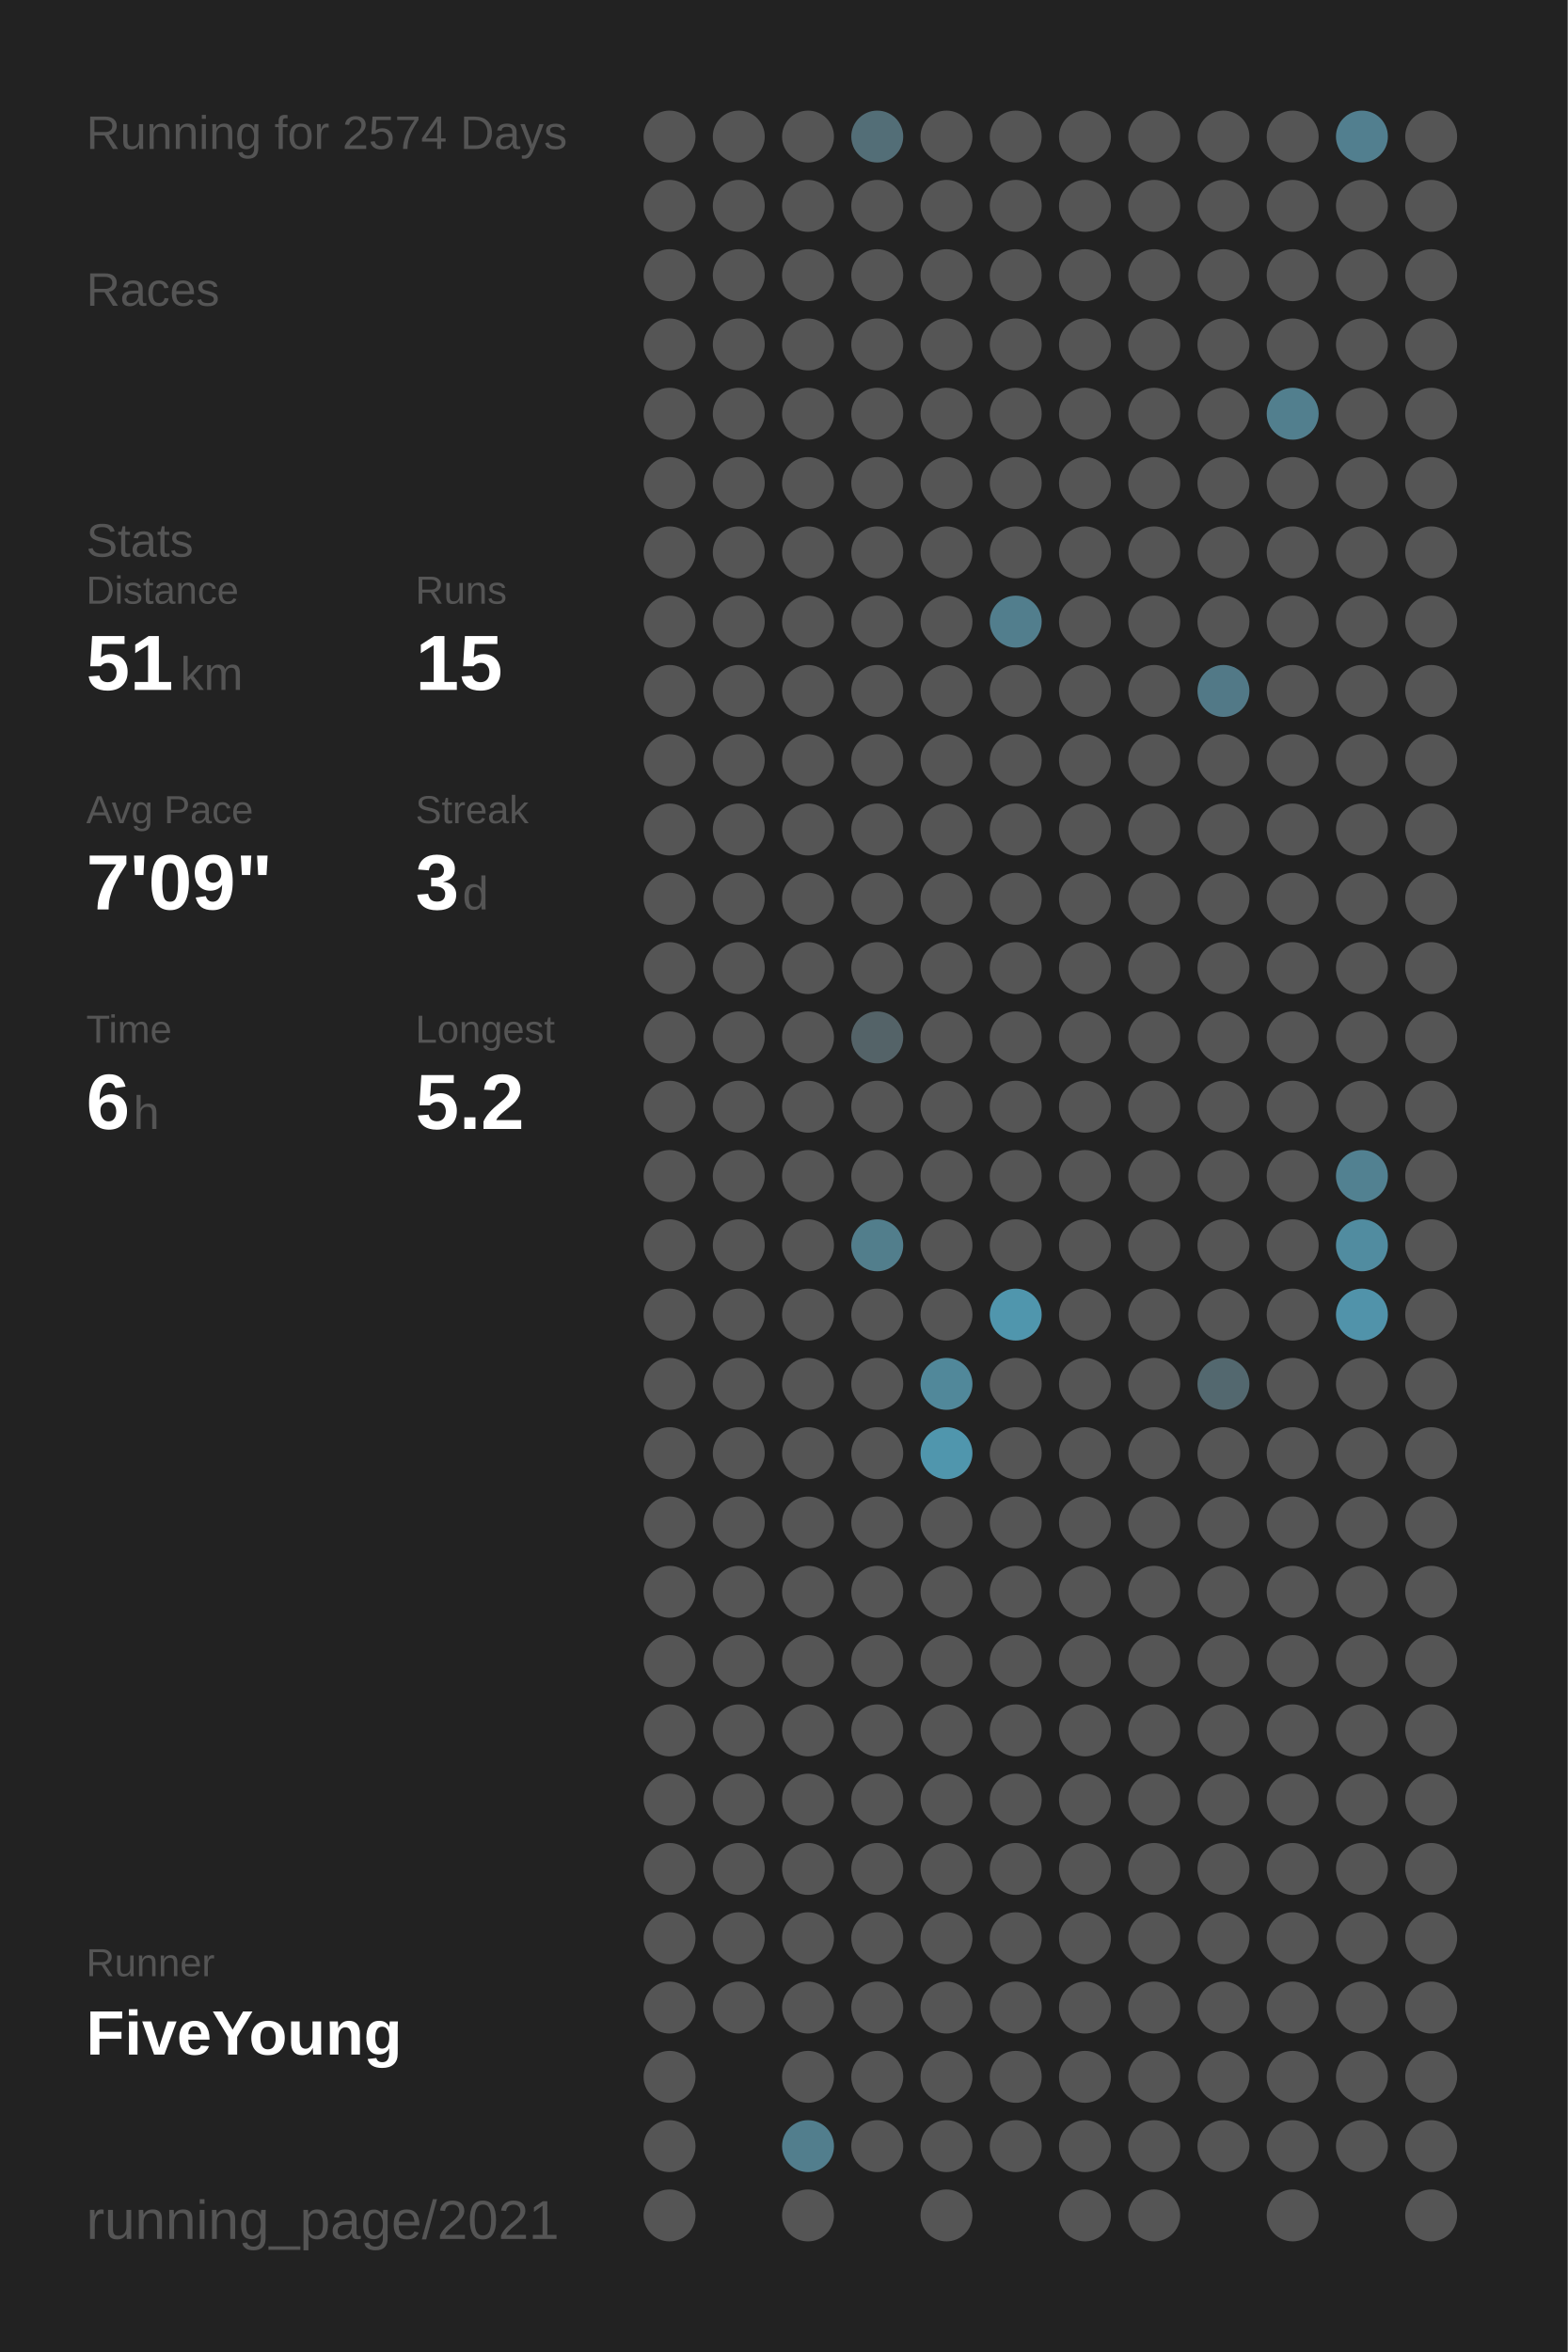
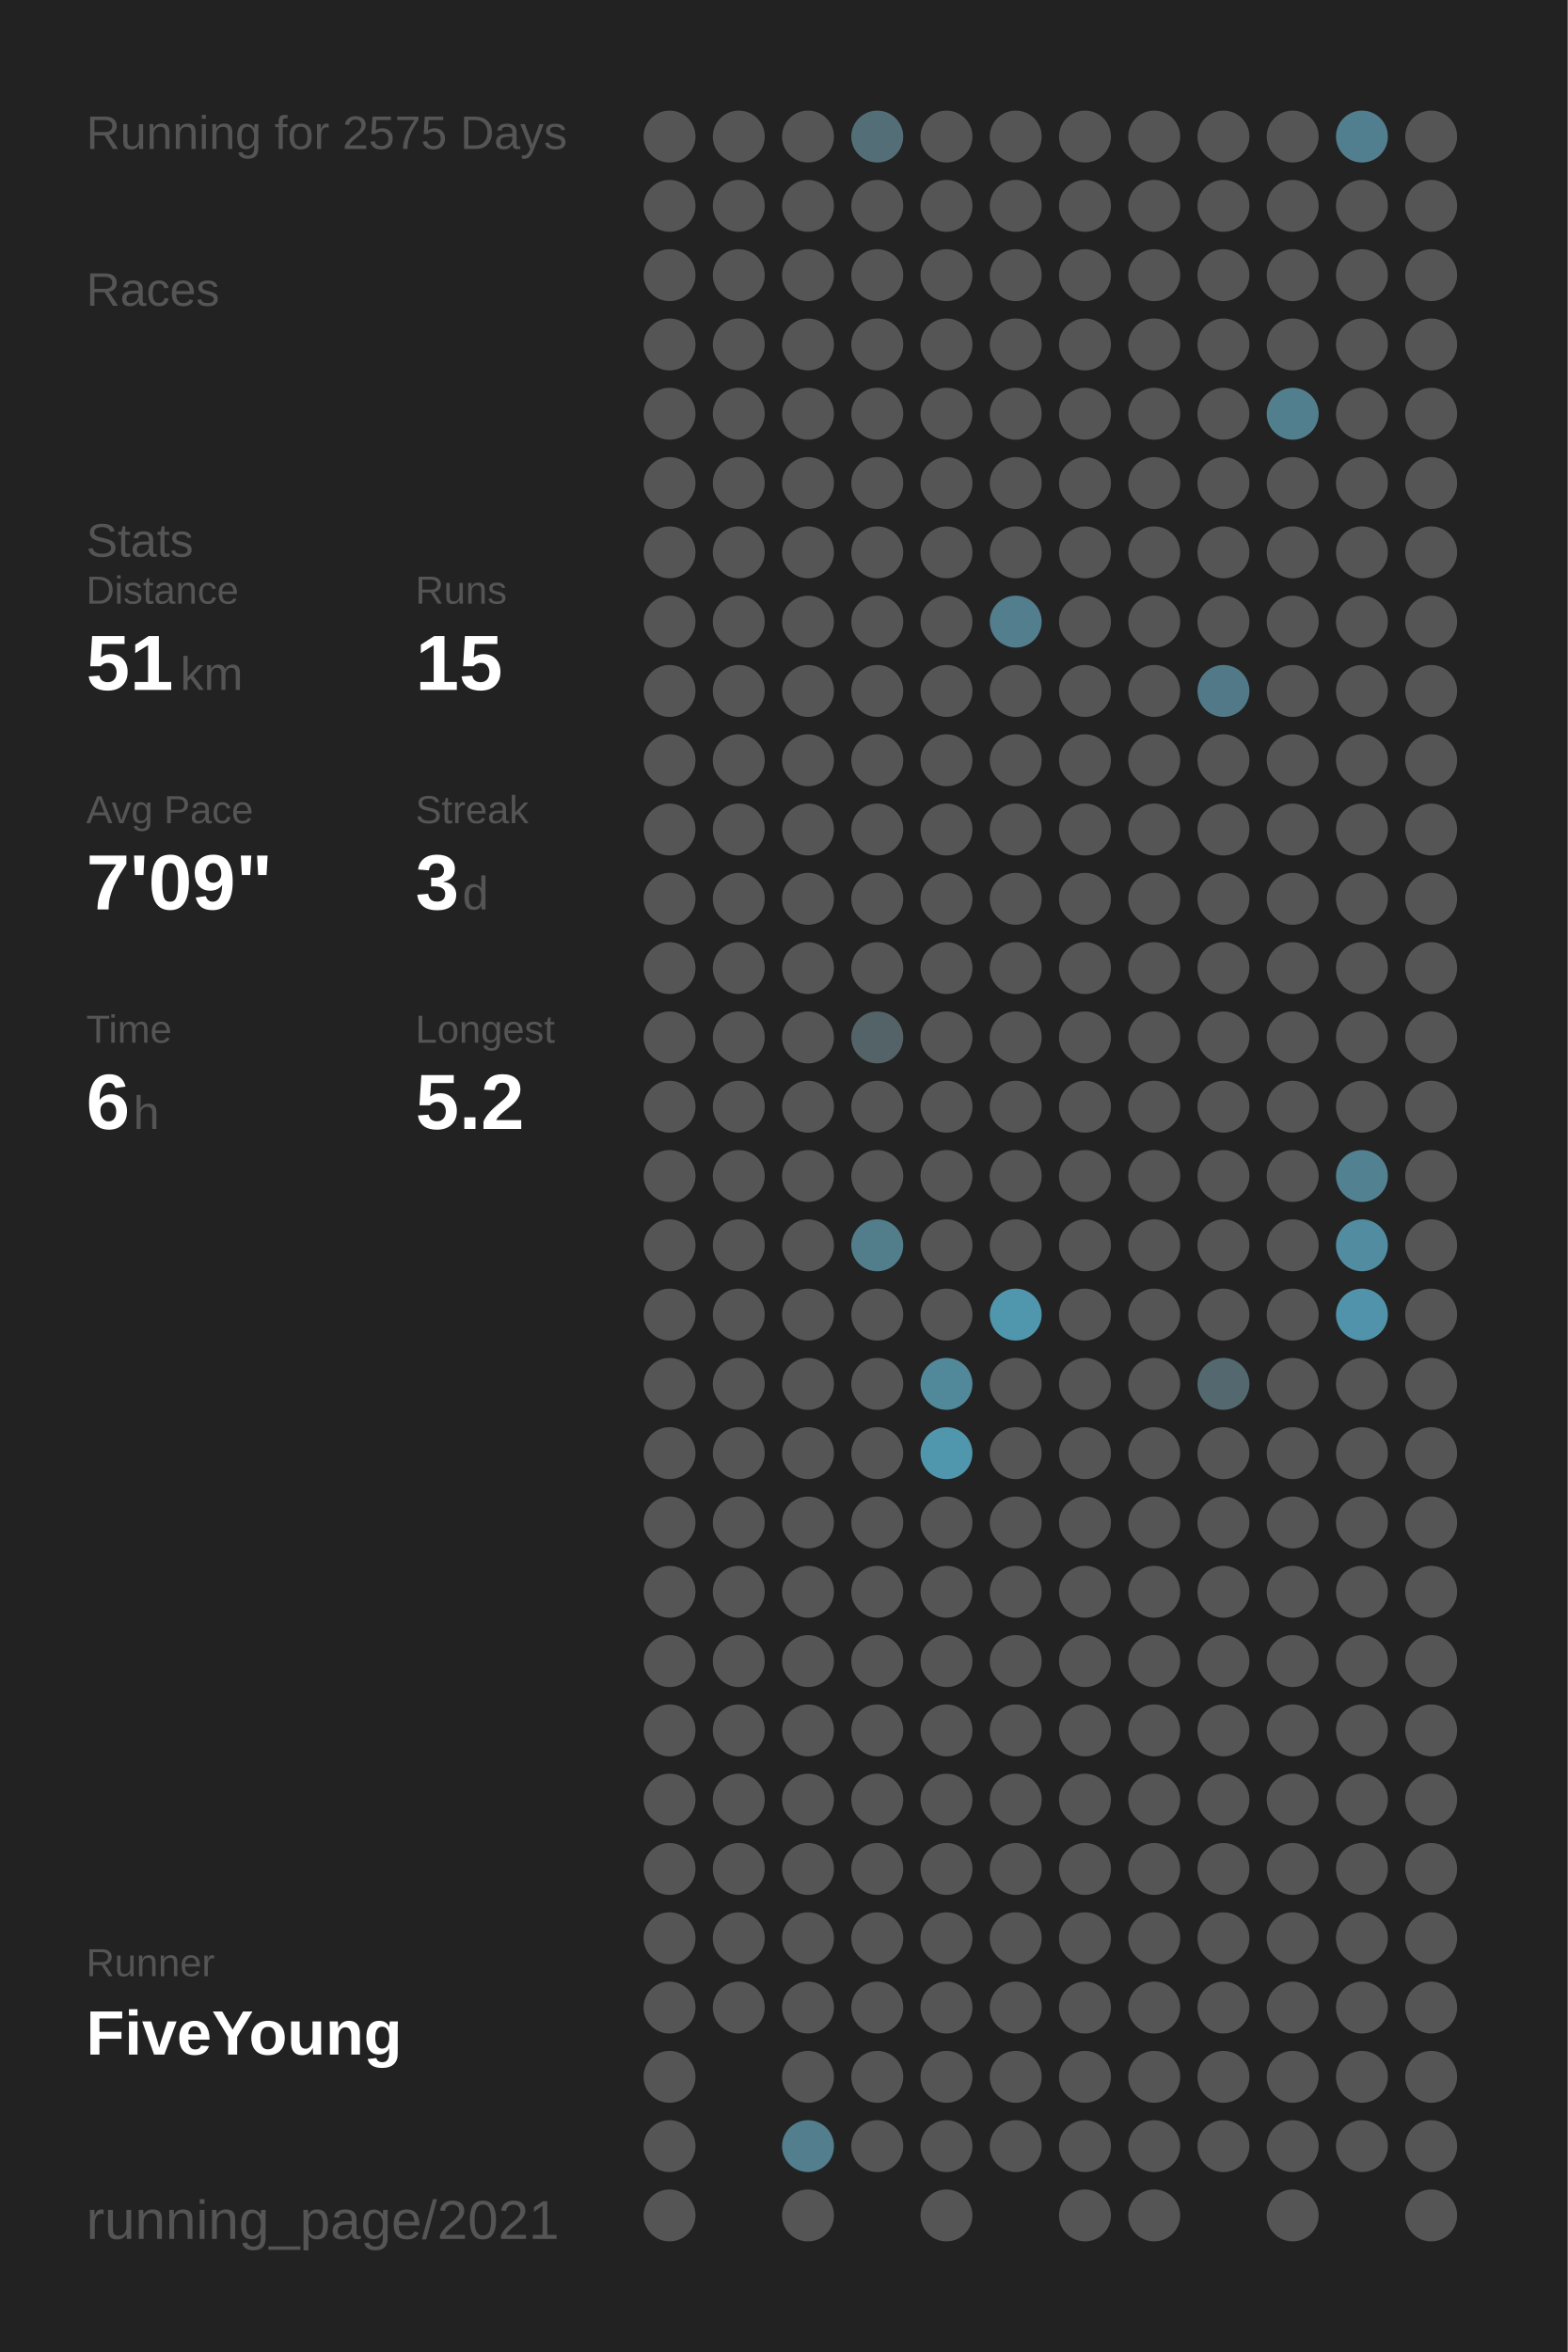
<svg xmlns="http://www.w3.org/2000/svg" baseProfile="full" height="300mm" version="1.1" viewBox="0,0,200,300" width="200mm">
  <defs />
  <rect fill="#222222" height="300" width="200" x="0" y="0" />
-   <text fill="#555555" style="font-size:6px; font-family:Arial;" x="11" y="19">Running for 2574 Days</text>
+   <text fill="#555555" style="font-size:6px; font-family:Arial;" x="11" y="19">Running for 2575 Days</text>
  <text fill="#555555" style="font-size:6px; font-family:Arial;" x="11" y="39">Races</text>
  <text fill="#555555" style="font-size:6px; font-family:Arial;" x="11" y="71">Stats</text>
  <text fill="#555555" style="font-size:5px; font-family:Arial;" x="11" y="77">Distance</text>
  <text fill="#FFFFFF" style="font-size:10px; font-family:Arial; font-weight:bold;" x="11" y="88">51</text>
  <text fill="#555555" style="font-size:6px; font-family:Arial;" x="23" y="88">km</text>
  <text fill="#555555" style="font-size:5px; font-family:Arial;" x="53" y="77">Runs</text>
  <text fill="#FFFFFF" style="font-size:10px; font-family:Arial; font-weight:bold;" x="53" y="88">15</text>
  <text fill="#555555" style="font-size:5px; font-family:Arial;" x="11" y="105">Avg Pace</text>
  <text fill="#FFFFFF" style="font-size:10px; font-family:Arial; font-weight:bold;" x="11" y="116">7'09"</text>
  <text fill="#555555" style="font-size:5px; font-family:Arial;" x="53" y="105">Streak</text>
  <text fill="#FFFFFF" style="font-size:10px; font-family:Arial; font-weight:bold;" x="53" y="116">3</text>
  <text fill="#555555" style="font-size:6px; font-family:Arial;" x="59" y="116">d</text>
  <text fill="#555555" style="font-size:5px; font-family:Arial;" x="11" y="133">Time</text>
  <text fill="#FFFFFF" style="font-size:10px; font-family:Arial; font-weight:bold;" x="11" y="144">6</text>
  <text fill="#555555" style="font-size:6px; font-family:Arial;" x="17" y="144">h</text>
  <text fill="#555555" style="font-size:5px; font-family:Arial;" x="53" y="133">Longest</text>
  <text fill="#FFFFFF" style="font-size:10px; font-family:Arial; font-weight:bold;" x="53" y="144">5.2</text>
  <text fill="#555555" style="font-size:5px; font-family:Arial;" x="11" y="252.065">Runner</text>
  <text fill="#FFFFFF" style="font-size:8px; font-family:Arial; font-weight:bold;" x="11" y="262.065">FiveYoung</text>
  <text fill="#555555" style="font-size:7px; font-family:Arial;" x="11" y="285.581">running_page/2021</text>
  <circle cx="85.417" cy="17.419" fill="#555555" r="3.312" />
  <circle cx="85.417" cy="26.258" fill="#555555" r="3.312" />
  <circle cx="85.417" cy="35.097" fill="#555555" r="3.312" />
  <circle cx="85.417" cy="43.935" fill="#555555" r="3.312" />
  <circle cx="85.417" cy="52.774" fill="#555555" r="3.312" />
  <circle cx="85.417" cy="61.613" fill="#555555" r="3.312" />
  <circle cx="85.417" cy="70.452" fill="#555555" r="3.312" />
  <circle cx="85.417" cy="79.29" fill="#555555" r="3.312" />
  <circle cx="85.417" cy="88.129" fill="#555555" r="3.312" />
  <circle cx="85.417" cy="96.968" fill="#555555" r="3.312" />
  <circle cx="85.417" cy="105.806" fill="#555555" r="3.312" />
  <circle cx="85.417" cy="114.645" fill="#555555" r="3.312" />
  <circle cx="85.417" cy="123.484" fill="#555555" r="3.312" />
  <circle cx="85.417" cy="132.323" fill="#555555" r="3.312" />
  <circle cx="85.417" cy="141.161" fill="#555555" r="3.312" />
  <circle cx="85.417" cy="150" fill="#555555" r="3.312" />
  <circle cx="85.417" cy="158.839" fill="#555555" r="3.312" />
  <circle cx="85.417" cy="167.677" fill="#555555" r="3.312" />
  <circle cx="85.417" cy="176.516" fill="#555555" r="3.312" />
  <circle cx="85.417" cy="185.355" fill="#555555" r="3.312" />
  <circle cx="85.417" cy="194.194" fill="#555555" r="3.312" />
  <circle cx="85.417" cy="203.032" fill="#555555" r="3.312" />
  <circle cx="85.417" cy="211.871" fill="#555555" r="3.312" />
  <circle cx="85.417" cy="220.71" fill="#555555" r="3.312" />
  <circle cx="85.417" cy="229.548" fill="#555555" r="3.312" />
  <circle cx="85.417" cy="238.387" fill="#555555" r="3.312" />
  <circle cx="85.417" cy="247.226" fill="#555555" r="3.312" />
  <circle cx="85.417" cy="256.065" fill="#555555" r="3.312" />
  <circle cx="85.417" cy="264.903" fill="#555555" r="3.312" />
  <circle cx="85.417" cy="273.742" fill="#555555" r="3.312" />
  <circle cx="85.417" cy="282.581" fill="#555555" r="3.312" />
  <circle cx="94.25" cy="17.419" fill="#555555" r="3.312" />
  <circle cx="94.25" cy="26.258" fill="#555555" r="3.312" />
  <circle cx="94.25" cy="35.097" fill="#555555" r="3.312" />
  <circle cx="94.25" cy="43.935" fill="#555555" r="3.312" />
  <circle cx="94.25" cy="52.774" fill="#555555" r="3.312" />
  <circle cx="94.25" cy="61.613" fill="#555555" r="3.312" />
  <circle cx="94.25" cy="70.452" fill="#555555" r="3.312" />
  <circle cx="94.25" cy="79.29" fill="#555555" r="3.312" />
  <circle cx="94.25" cy="88.129" fill="#555555" r="3.312" />
  <circle cx="94.25" cy="96.968" fill="#555555" r="3.312" />
  <circle cx="94.25" cy="105.806" fill="#555555" r="3.312" />
  <circle cx="94.25" cy="114.645" fill="#555555" r="3.312" />
  <circle cx="94.25" cy="123.484" fill="#555555" r="3.312" />
  <circle cx="94.25" cy="132.323" fill="#555555" r="3.312" />
  <circle cx="94.25" cy="141.161" fill="#555555" r="3.312" />
  <circle cx="94.25" cy="150" fill="#555555" r="3.312" />
  <circle cx="94.25" cy="158.839" fill="#555555" r="3.312" />
  <circle cx="94.25" cy="167.677" fill="#555555" r="3.312" />
  <circle cx="94.25" cy="176.516" fill="#555555" r="3.312" />
  <circle cx="94.25" cy="185.355" fill="#555555" r="3.312" />
  <circle cx="94.25" cy="194.194" fill="#555555" r="3.312" />
  <circle cx="94.25" cy="203.032" fill="#555555" r="3.312" />
  <circle cx="94.25" cy="211.871" fill="#555555" r="3.312" />
  <circle cx="94.25" cy="220.71" fill="#555555" r="3.312" />
  <circle cx="94.25" cy="229.548" fill="#555555" r="3.312" />
  <circle cx="94.25" cy="238.387" fill="#555555" r="3.312" />
  <circle cx="94.25" cy="247.226" fill="#555555" r="3.312" />
  <circle cx="94.25" cy="256.065" fill="#555555" r="3.312" />
  <circle cx="103.083" cy="17.419" fill="#555555" r="3.312" />
  <circle cx="103.083" cy="26.258" fill="#555555" r="3.312" />
  <circle cx="103.083" cy="35.097" fill="#555555" r="3.312" />
  <circle cx="103.083" cy="43.935" fill="#555555" r="3.312" />
  <circle cx="103.083" cy="52.774" fill="#555555" r="3.312" />
  <circle cx="103.083" cy="61.613" fill="#555555" r="3.312" />
  <circle cx="103.083" cy="70.452" fill="#555555" r="3.312" />
  <circle cx="103.083" cy="79.29" fill="#555555" r="3.312" />
  <circle cx="103.083" cy="88.129" fill="#555555" r="3.312" />
  <circle cx="103.083" cy="96.968" fill="#555555" r="3.312" />
  <circle cx="103.083" cy="105.806" fill="#555555" r="3.312" />
  <circle cx="103.083" cy="114.645" fill="#555555" r="3.312" />
  <circle cx="103.083" cy="123.484" fill="#555555" r="3.312" />
  <circle cx="103.083" cy="132.323" fill="#555555" r="3.312" />
  <circle cx="103.083" cy="141.161" fill="#555555" r="3.312" />
  <circle cx="103.083" cy="150" fill="#555555" r="3.312" />
  <circle cx="103.083" cy="158.839" fill="#555555" r="3.312" />
  <circle cx="103.083" cy="167.677" fill="#555555" r="3.312" />
  <circle cx="103.083" cy="176.516" fill="#555555" r="3.312" />
  <circle cx="103.083" cy="185.355" fill="#555555" r="3.312" />
  <circle cx="103.083" cy="194.194" fill="#555555" r="3.312" />
  <circle cx="103.083" cy="203.032" fill="#555555" r="3.312" />
  <circle cx="103.083" cy="211.871" fill="#555555" r="3.312" />
  <circle cx="103.083" cy="220.71" fill="#555555" r="3.312" />
  <circle cx="103.083" cy="229.548" fill="#555555" r="3.312" />
  <circle cx="103.083" cy="238.387" fill="#555555" r="3.312" />
  <circle cx="103.083" cy="247.226" fill="#555555" r="3.312" />
  <circle cx="103.083" cy="256.065" fill="#555555" r="3.312" />
  <circle cx="103.083" cy="264.903" fill="#555555" r="3.312" />
  <circle cx="103.083" cy="273.742" fill="#527e8d" r="3.312" />
  <circle cx="103.083" cy="282.581" fill="#555555" r="3.312" />
  <circle cx="111.917" cy="17.419" fill="#536e77" r="3.312" />
  <circle cx="111.917" cy="26.258" fill="#555555" r="3.312" />
  <circle cx="111.917" cy="35.097" fill="#555555" r="3.312" />
  <circle cx="111.917" cy="43.935" fill="#555555" r="3.312" />
  <circle cx="111.917" cy="52.774" fill="#555555" r="3.312" />
  <circle cx="111.917" cy="61.613" fill="#555555" r="3.312" />
  <circle cx="111.917" cy="70.452" fill="#555555" r="3.312" />
  <circle cx="111.917" cy="79.29" fill="#555555" r="3.312" />
  <circle cx="111.917" cy="88.129" fill="#555555" r="3.312" />
  <circle cx="111.917" cy="96.968" fill="#555555" r="3.312" />
  <circle cx="111.917" cy="105.806" fill="#555555" r="3.312" />
  <circle cx="111.917" cy="114.645" fill="#555555" r="3.312" />
  <circle cx="111.917" cy="123.484" fill="#555555" r="3.312" />
  <circle cx="111.917" cy="132.323" fill="#546368" r="3.312" />
  <circle cx="111.917" cy="141.161" fill="#555555" r="3.312" />
  <circle cx="111.917" cy="150" fill="#555555" r="3.312" />
  <circle cx="111.917" cy="158.839" fill="#527e8c" r="3.312" />
  <circle cx="111.917" cy="167.677" fill="#555555" r="3.312" />
  <circle cx="111.917" cy="176.516" fill="#555555" r="3.312" />
  <circle cx="111.917" cy="185.355" fill="#555555" r="3.312" />
  <circle cx="111.917" cy="194.194" fill="#555555" r="3.312" />
  <circle cx="111.917" cy="203.032" fill="#555555" r="3.312" />
  <circle cx="111.917" cy="211.871" fill="#555555" r="3.312" />
  <circle cx="111.917" cy="220.71" fill="#555555" r="3.312" />
  <circle cx="111.917" cy="229.548" fill="#555555" r="3.312" />
  <circle cx="111.917" cy="238.387" fill="#555555" r="3.312" />
  <circle cx="111.917" cy="247.226" fill="#555555" r="3.312" />
  <circle cx="111.917" cy="256.065" fill="#555555" r="3.312" />
  <circle cx="111.917" cy="264.903" fill="#555555" r="3.312" />
  <circle cx="111.917" cy="273.742" fill="#555555" r="3.312" />
  <circle cx="120.75" cy="17.419" fill="#555555" r="3.312" />
  <circle cx="120.75" cy="26.258" fill="#555555" r="3.312" />
  <circle cx="120.75" cy="35.097" fill="#555555" r="3.312" />
  <circle cx="120.75" cy="43.935" fill="#555555" r="3.312" />
  <circle cx="120.75" cy="52.774" fill="#555555" r="3.312" />
  <circle cx="120.75" cy="61.613" fill="#555555" r="3.312" />
  <circle cx="120.75" cy="70.452" fill="#555555" r="3.312" />
  <circle cx="120.75" cy="79.29" fill="#555555" r="3.312" />
  <circle cx="120.75" cy="88.129" fill="#555555" r="3.312" />
  <circle cx="120.75" cy="96.968" fill="#555555" r="3.312" />
  <circle cx="120.75" cy="105.806" fill="#555555" r="3.312" />
  <circle cx="120.75" cy="114.645" fill="#555555" r="3.312" />
  <circle cx="120.75" cy="123.484" fill="#555555" r="3.312" />
  <circle cx="120.75" cy="132.323" fill="#555555" r="3.312" />
  <circle cx="120.75" cy="141.161" fill="#555555" r="3.312" />
  <circle cx="120.75" cy="150" fill="#555555" r="3.312" />
  <circle cx="120.75" cy="158.839" fill="#555555" r="3.312" />
  <circle cx="120.75" cy="167.677" fill="#555555" r="3.312" />
  <circle cx="120.75" cy="176.516" fill="#51889a" r="3.312" />
  <circle cx="120.75" cy="185.355" fill="#5096ad" r="3.312" />
  <circle cx="120.75" cy="194.194" fill="#555555" r="3.312" />
  <circle cx="120.75" cy="203.032" fill="#555555" r="3.312" />
  <circle cx="120.75" cy="211.871" fill="#555555" r="3.312" />
  <circle cx="120.75" cy="220.71" fill="#555555" r="3.312" />
  <circle cx="120.75" cy="229.548" fill="#555555" r="3.312" />
  <circle cx="120.75" cy="238.387" fill="#555555" r="3.312" />
  <circle cx="120.75" cy="247.226" fill="#555555" r="3.312" />
  <circle cx="120.75" cy="256.065" fill="#555555" r="3.312" />
  <circle cx="120.75" cy="264.903" fill="#555555" r="3.312" />
  <circle cx="120.75" cy="273.742" fill="#555555" r="3.312" />
  <circle cx="120.75" cy="282.581" fill="#555555" r="3.312" />
  <circle cx="129.583" cy="17.419" fill="#555555" r="3.312" />
  <circle cx="129.583" cy="26.258" fill="#555555" r="3.312" />
  <circle cx="129.583" cy="35.097" fill="#555555" r="3.312" />
  <circle cx="129.583" cy="43.935" fill="#555555" r="3.312" />
  <circle cx="129.583" cy="52.774" fill="#555555" r="3.312" />
  <circle cx="129.583" cy="61.613" fill="#555555" r="3.312" />
  <circle cx="129.583" cy="70.452" fill="#555555" r="3.312" />
  <circle cx="129.583" cy="79.29" fill="#527e8d" r="3.312" />
  <circle cx="129.583" cy="88.129" fill="#555555" r="3.312" />
  <circle cx="129.583" cy="96.968" fill="#555555" r="3.312" />
  <circle cx="129.583" cy="105.806" fill="#555555" r="3.312" />
  <circle cx="129.583" cy="114.645" fill="#555555" r="3.312" />
  <circle cx="129.583" cy="123.484" fill="#555555" r="3.312" />
  <circle cx="129.583" cy="132.323" fill="#555555" r="3.312" />
  <circle cx="129.583" cy="141.161" fill="#555555" r="3.312" />
  <circle cx="129.583" cy="150" fill="#555555" r="3.312" />
  <circle cx="129.583" cy="158.839" fill="#555555" r="3.312" />
  <circle cx="129.583" cy="167.677" fill="#5096ad" r="3.312" />
  <circle cx="129.583" cy="176.516" fill="#555555" r="3.312" />
  <circle cx="129.583" cy="185.355" fill="#555555" r="3.312" />
  <circle cx="129.583" cy="194.194" fill="#555555" r="3.312" />
  <circle cx="129.583" cy="203.032" fill="#555555" r="3.312" />
  <circle cx="129.583" cy="211.871" fill="#555555" r="3.312" />
  <circle cx="129.583" cy="220.71" fill="#555555" r="3.312" />
  <circle cx="129.583" cy="229.548" fill="#555555" r="3.312" />
  <circle cx="129.583" cy="238.387" fill="#555555" r="3.312" />
  <circle cx="129.583" cy="247.226" fill="#555555" r="3.312" />
  <circle cx="129.583" cy="256.065" fill="#555555" r="3.312" />
  <circle cx="129.583" cy="264.903" fill="#555555" r="3.312" />
  <circle cx="129.583" cy="273.742" fill="#555555" r="3.312" />
  <circle cx="138.417" cy="17.419" fill="#555555" r="3.312" />
  <circle cx="138.417" cy="26.258" fill="#555555" r="3.312" />
  <circle cx="138.417" cy="35.097" fill="#555555" r="3.312" />
  <circle cx="138.417" cy="43.935" fill="#555555" r="3.312" />
  <circle cx="138.417" cy="52.774" fill="#555555" r="3.312" />
  <circle cx="138.417" cy="61.613" fill="#555555" r="3.312" />
  <circle cx="138.417" cy="70.452" fill="#555555" r="3.312" />
  <circle cx="138.417" cy="79.29" fill="#555555" r="3.312" />
  <circle cx="138.417" cy="88.129" fill="#555555" r="3.312" />
  <circle cx="138.417" cy="96.968" fill="#555555" r="3.312" />
  <circle cx="138.417" cy="105.806" fill="#555555" r="3.312" />
  <circle cx="138.417" cy="114.645" fill="#555555" r="3.312" />
  <circle cx="138.417" cy="123.484" fill="#555555" r="3.312" />
  <circle cx="138.417" cy="132.323" fill="#555555" r="3.312" />
  <circle cx="138.417" cy="141.161" fill="#555555" r="3.312" />
  <circle cx="138.417" cy="150" fill="#555555" r="3.312" />
  <circle cx="138.417" cy="158.839" fill="#555555" r="3.312" />
  <circle cx="138.417" cy="167.677" fill="#555555" r="3.312" />
  <circle cx="138.417" cy="176.516" fill="#555555" r="3.312" />
  <circle cx="138.417" cy="185.355" fill="#555555" r="3.312" />
  <circle cx="138.417" cy="194.194" fill="#555555" r="3.312" />
  <circle cx="138.417" cy="203.032" fill="#555555" r="3.312" />
  <circle cx="138.417" cy="211.871" fill="#555555" r="3.312" />
  <circle cx="138.417" cy="220.71" fill="#555555" r="3.312" />
  <circle cx="138.417" cy="229.548" fill="#555555" r="3.312" />
  <circle cx="138.417" cy="238.387" fill="#555555" r="3.312" />
  <circle cx="138.417" cy="247.226" fill="#555555" r="3.312" />
  <circle cx="138.417" cy="256.065" fill="#555555" r="3.312" />
  <circle cx="138.417" cy="264.903" fill="#555555" r="3.312" />
  <circle cx="138.417" cy="273.742" fill="#555555" r="3.312" />
  <circle cx="138.417" cy="282.581" fill="#555555" r="3.312" />
  <circle cx="147.25" cy="17.419" fill="#555555" r="3.312" />
  <circle cx="147.25" cy="26.258" fill="#555555" r="3.312" />
  <circle cx="147.25" cy="35.097" fill="#555555" r="3.312" />
  <circle cx="147.25" cy="43.935" fill="#555555" r="3.312" />
  <circle cx="147.25" cy="52.774" fill="#555555" r="3.312" />
  <circle cx="147.25" cy="61.613" fill="#555555" r="3.312" />
  <circle cx="147.25" cy="70.452" fill="#555555" r="3.312" />
  <circle cx="147.25" cy="79.29" fill="#555555" r="3.312" />
  <circle cx="147.25" cy="88.129" fill="#555555" r="3.312" />
  <circle cx="147.25" cy="96.968" fill="#555555" r="3.312" />
  <circle cx="147.25" cy="105.806" fill="#555555" r="3.312" />
  <circle cx="147.25" cy="114.645" fill="#555555" r="3.312" />
  <circle cx="147.25" cy="123.484" fill="#555555" r="3.312" />
  <circle cx="147.25" cy="132.323" fill="#555555" r="3.312" />
  <circle cx="147.25" cy="141.161" fill="#555555" r="3.312" />
  <circle cx="147.25" cy="150" fill="#555555" r="3.312" />
  <circle cx="147.25" cy="158.839" fill="#555555" r="3.312" />
  <circle cx="147.25" cy="167.677" fill="#555555" r="3.312" />
  <circle cx="147.25" cy="176.516" fill="#555555" r="3.312" />
  <circle cx="147.25" cy="185.355" fill="#555555" r="3.312" />
  <circle cx="147.25" cy="194.194" fill="#555555" r="3.312" />
  <circle cx="147.25" cy="203.032" fill="#555555" r="3.312" />
  <circle cx="147.25" cy="211.871" fill="#555555" r="3.312" />
  <circle cx="147.25" cy="220.71" fill="#555555" r="3.312" />
  <circle cx="147.25" cy="229.548" fill="#555555" r="3.312" />
  <circle cx="147.25" cy="238.387" fill="#555555" r="3.312" />
  <circle cx="147.25" cy="247.226" fill="#555555" r="3.312" />
  <circle cx="147.25" cy="256.065" fill="#555555" r="3.312" />
  <circle cx="147.25" cy="264.903" fill="#555555" r="3.312" />
  <circle cx="147.25" cy="273.742" fill="#555555" r="3.312" />
  <circle cx="147.25" cy="282.581" fill="#555555" r="3.312" />
  <circle cx="156.083" cy="17.419" fill="#555555" r="3.312" />
  <circle cx="156.083" cy="26.258" fill="#555555" r="3.312" />
  <circle cx="156.083" cy="35.097" fill="#555555" r="3.312" />
  <circle cx="156.083" cy="43.935" fill="#555555" r="3.312" />
  <circle cx="156.083" cy="52.774" fill="#555555" r="3.312" />
  <circle cx="156.083" cy="61.613" fill="#555555" r="3.312" />
  <circle cx="156.083" cy="70.452" fill="#555555" r="3.312" />
  <circle cx="156.083" cy="79.29" fill="#555555" r="3.312" />
  <circle cx="156.083" cy="88.129" fill="#527987" r="3.312" />
  <circle cx="156.083" cy="96.968" fill="#555555" r="3.312" />
  <circle cx="156.083" cy="105.806" fill="#555555" r="3.312" />
  <circle cx="156.083" cy="114.645" fill="#555555" r="3.312" />
  <circle cx="156.083" cy="123.484" fill="#555555" r="3.312" />
  <circle cx="156.083" cy="132.323" fill="#555555" r="3.312" />
  <circle cx="156.083" cy="141.161" fill="#555555" r="3.312" />
  <circle cx="156.083" cy="150" fill="#555555" r="3.312" />
  <circle cx="156.083" cy="158.839" fill="#555555" r="3.312" />
  <circle cx="156.083" cy="167.677" fill="#555555" r="3.312" />
  <circle cx="156.083" cy="176.516" fill="#53686f" r="3.312" />
  <circle cx="156.083" cy="185.355" fill="#555555" r="3.312" />
  <circle cx="156.083" cy="194.194" fill="#555555" r="3.312" />
  <circle cx="156.083" cy="203.032" fill="#555555" r="3.312" />
  <circle cx="156.083" cy="211.871" fill="#555555" r="3.312" />
  <circle cx="156.083" cy="220.71" fill="#555555" r="3.312" />
  <circle cx="156.083" cy="229.548" fill="#555555" r="3.312" />
  <circle cx="156.083" cy="238.387" fill="#555555" r="3.312" />
  <circle cx="156.083" cy="247.226" fill="#555555" r="3.312" />
  <circle cx="156.083" cy="256.065" fill="#555555" r="3.312" />
  <circle cx="156.083" cy="264.903" fill="#555555" r="3.312" />
  <circle cx="156.083" cy="273.742" fill="#555555" r="3.312" />
  <circle cx="164.917" cy="17.419" fill="#555555" r="3.312" />
  <circle cx="164.917" cy="26.258" fill="#555555" r="3.312" />
  <circle cx="164.917" cy="35.097" fill="#555555" r="3.312" />
  <circle cx="164.917" cy="43.935" fill="#555555" r="3.312" />
  <circle cx="164.917" cy="52.774" fill="#527f8e" r="3.312" />
  <circle cx="164.917" cy="61.613" fill="#555555" r="3.312" />
  <circle cx="164.917" cy="70.452" fill="#555555" r="3.312" />
  <circle cx="164.917" cy="79.29" fill="#555555" r="3.312" />
  <circle cx="164.917" cy="88.129" fill="#555555" r="3.312" />
  <circle cx="164.917" cy="96.968" fill="#555555" r="3.312" />
  <circle cx="164.917" cy="105.806" fill="#555555" r="3.312" />
  <circle cx="164.917" cy="114.645" fill="#555555" r="3.312" />
  <circle cx="164.917" cy="123.484" fill="#555555" r="3.312" />
  <circle cx="164.917" cy="132.323" fill="#555555" r="3.312" />
  <circle cx="164.917" cy="141.161" fill="#555555" r="3.312" />
  <circle cx="164.917" cy="150" fill="#555555" r="3.312" />
  <circle cx="164.917" cy="158.839" fill="#555555" r="3.312" />
  <circle cx="164.917" cy="167.677" fill="#555555" r="3.312" />
  <circle cx="164.917" cy="176.516" fill="#555555" r="3.312" />
  <circle cx="164.917" cy="185.355" fill="#555555" r="3.312" />
  <circle cx="164.917" cy="194.194" fill="#555555" r="3.312" />
  <circle cx="164.917" cy="203.032" fill="#555555" r="3.312" />
  <circle cx="164.917" cy="211.871" fill="#555555" r="3.312" />
  <circle cx="164.917" cy="220.71" fill="#555555" r="3.312" />
  <circle cx="164.917" cy="229.548" fill="#555555" r="3.312" />
  <circle cx="164.917" cy="238.387" fill="#555555" r="3.312" />
  <circle cx="164.917" cy="247.226" fill="#555555" r="3.312" />
  <circle cx="164.917" cy="256.065" fill="#555555" r="3.312" />
  <circle cx="164.917" cy="264.903" fill="#555555" r="3.312" />
  <circle cx="164.917" cy="273.742" fill="#555555" r="3.312" />
  <circle cx="164.917" cy="282.581" fill="#555555" r="3.312" />
  <circle cx="173.75" cy="17.419" fill="#527f8f" r="3.312" />
  <circle cx="173.75" cy="26.258" fill="#555555" r="3.312" />
  <circle cx="173.75" cy="35.097" fill="#555555" r="3.312" />
  <circle cx="173.75" cy="43.935" fill="#555555" r="3.312" />
  <circle cx="173.75" cy="52.774" fill="#555555" r="3.312" />
  <circle cx="173.75" cy="61.613" fill="#555555" r="3.312" />
  <circle cx="173.75" cy="70.452" fill="#555555" r="3.312" />
  <circle cx="173.75" cy="79.29" fill="#555555" r="3.312" />
  <circle cx="173.75" cy="88.129" fill="#555555" r="3.312" />
  <circle cx="173.75" cy="96.968" fill="#555555" r="3.312" />
  <circle cx="173.75" cy="105.806" fill="#555555" r="3.312" />
  <circle cx="173.75" cy="114.645" fill="#555555" r="3.312" />
  <circle cx="173.75" cy="123.484" fill="#555555" r="3.312" />
  <circle cx="173.75" cy="132.323" fill="#555555" r="3.312" />
  <circle cx="173.75" cy="141.161" fill="#555555" r="3.312" />
  <circle cx="173.75" cy="150" fill="#528191" r="3.312" />
  <circle cx="173.75" cy="158.839" fill="#518ca0" r="3.312" />
  <circle cx="173.75" cy="167.677" fill="#5193aa" r="3.312" />
  <circle cx="173.75" cy="176.516" fill="#555555" r="3.312" />
  <circle cx="173.75" cy="185.355" fill="#555555" r="3.312" />
  <circle cx="173.75" cy="194.194" fill="#555555" r="3.312" />
  <circle cx="173.75" cy="203.032" fill="#555555" r="3.312" />
  <circle cx="173.75" cy="211.871" fill="#555555" r="3.312" />
  <circle cx="173.75" cy="220.71" fill="#555555" r="3.312" />
  <circle cx="173.75" cy="229.548" fill="#555555" r="3.312" />
  <circle cx="173.75" cy="238.387" fill="#555555" r="3.312" />
  <circle cx="173.75" cy="247.226" fill="#555555" r="3.312" />
  <circle cx="173.75" cy="256.065" fill="#555555" r="3.312" />
  <circle cx="173.75" cy="264.903" fill="#555555" r="3.312" />
  <circle cx="173.75" cy="273.742" fill="#555555" r="3.312" />
  <circle cx="182.583" cy="17.419" fill="#555555" r="3.312" />
  <circle cx="182.583" cy="26.258" fill="#555555" r="3.312" />
  <circle cx="182.583" cy="35.097" fill="#555555" r="3.312" />
  <circle cx="182.583" cy="43.935" fill="#555555" r="3.312" />
  <circle cx="182.583" cy="52.774" fill="#555555" r="3.312" />
  <circle cx="182.583" cy="61.613" fill="#555555" r="3.312" />
  <circle cx="182.583" cy="70.452" fill="#555555" r="3.312" />
  <circle cx="182.583" cy="79.29" fill="#555555" r="3.312" />
  <circle cx="182.583" cy="88.129" fill="#555555" r="3.312" />
  <circle cx="182.583" cy="96.968" fill="#555555" r="3.312" />
  <circle cx="182.583" cy="105.806" fill="#555555" r="3.312" />
  <circle cx="182.583" cy="114.645" fill="#555555" r="3.312" />
  <circle cx="182.583" cy="123.484" fill="#555555" r="3.312" />
  <circle cx="182.583" cy="132.323" fill="#555555" r="3.312" />
  <circle cx="182.583" cy="141.161" fill="#555555" r="3.312" />
  <circle cx="182.583" cy="150" fill="#555555" r="3.312" />
  <circle cx="182.583" cy="158.839" fill="#555555" r="3.312" />
  <circle cx="182.583" cy="167.677" fill="#555555" r="3.312" />
  <circle cx="182.583" cy="176.516" fill="#555555" r="3.312" />
  <circle cx="182.583" cy="185.355" fill="#555555" r="3.312" />
  <circle cx="182.583" cy="194.194" fill="#555555" r="3.312" />
  <circle cx="182.583" cy="203.032" fill="#555555" r="3.312" />
  <circle cx="182.583" cy="211.871" fill="#555555" r="3.312" />
  <circle cx="182.583" cy="220.71" fill="#555555" r="3.312" />
  <circle cx="182.583" cy="229.548" fill="#555555" r="3.312" />
  <circle cx="182.583" cy="238.387" fill="#555555" r="3.312" />
  <circle cx="182.583" cy="247.226" fill="#555555" r="3.312" />
  <circle cx="182.583" cy="256.065" fill="#555555" r="3.312" />
  <circle cx="182.583" cy="264.903" fill="#555555" r="3.312" />
  <circle cx="182.583" cy="273.742" fill="#555555" r="3.312" />
  <circle cx="182.583" cy="282.581" fill="#555555" r="3.312" />
</svg>
